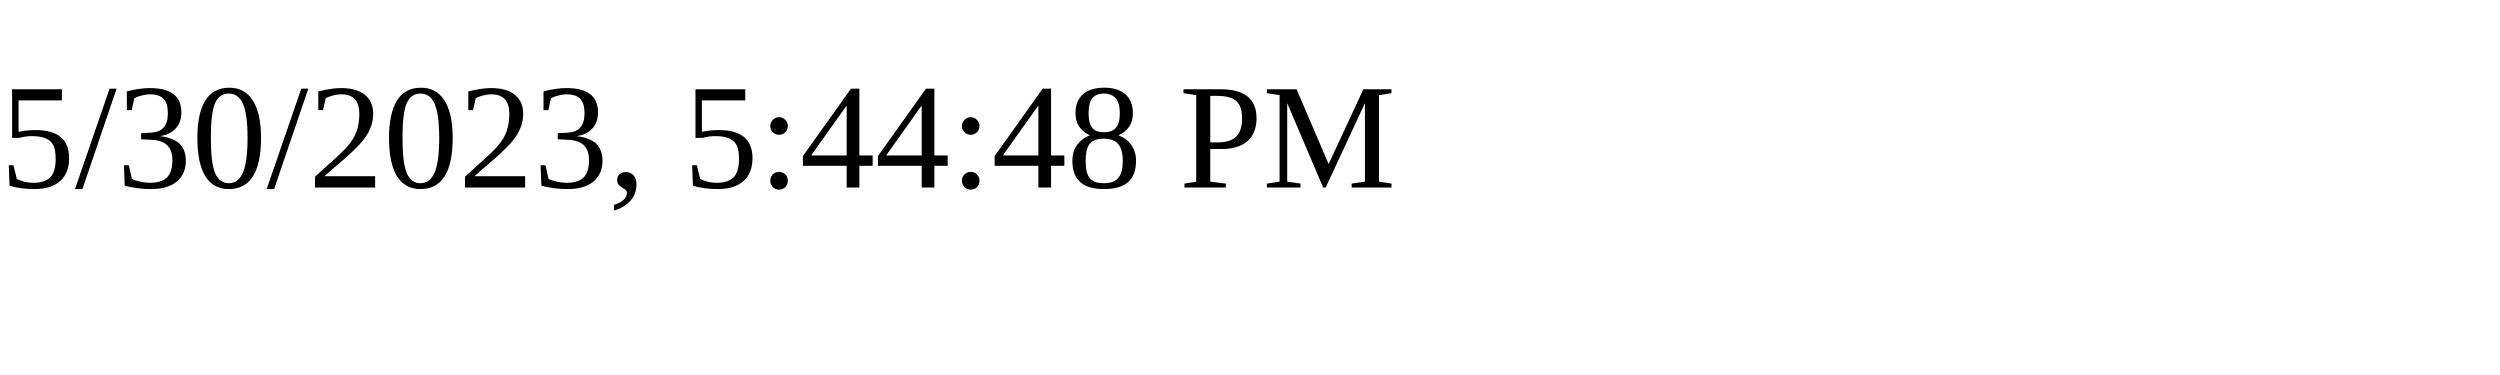
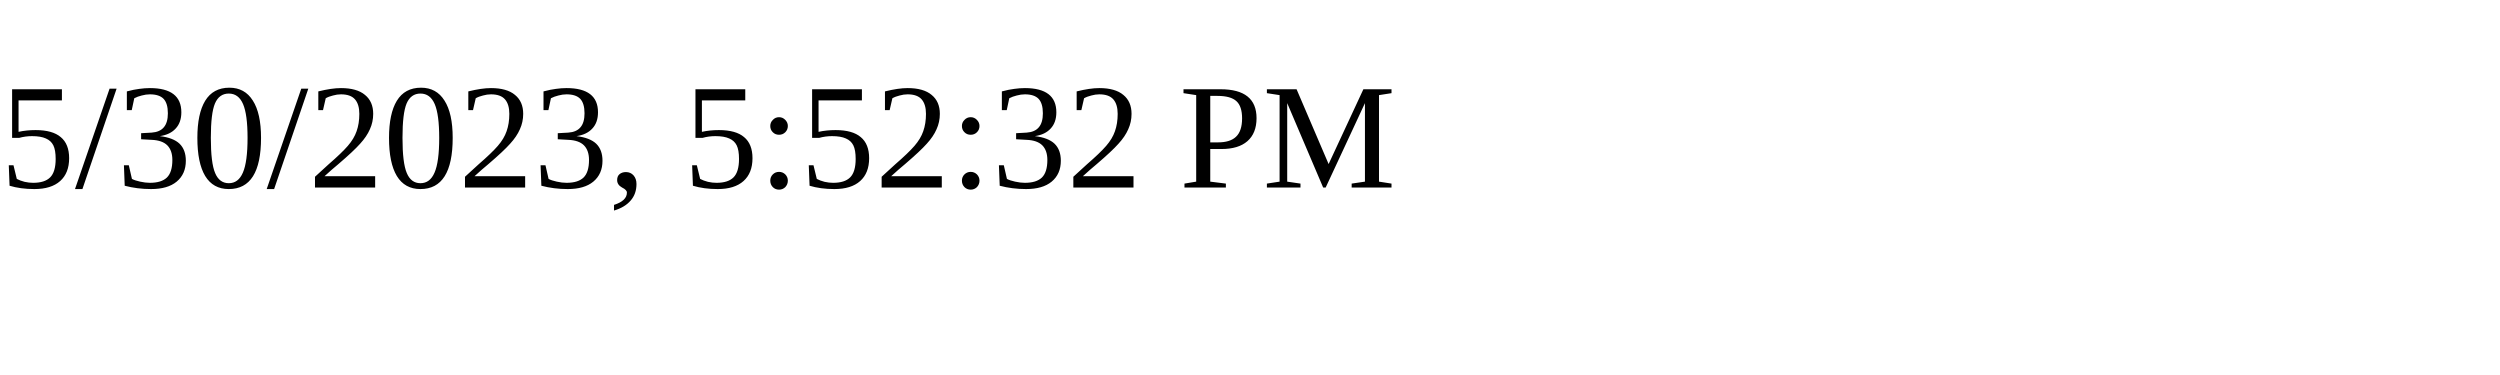
<svg xmlns="http://www.w3.org/2000/svg" height="30" width="200">
-   <text x="0" y="15">5/30/2023, 5:44:48 PM</text>
+   <text x="0" y="15">5/30/2023, 5:52:32 PM</text>
</svg>
